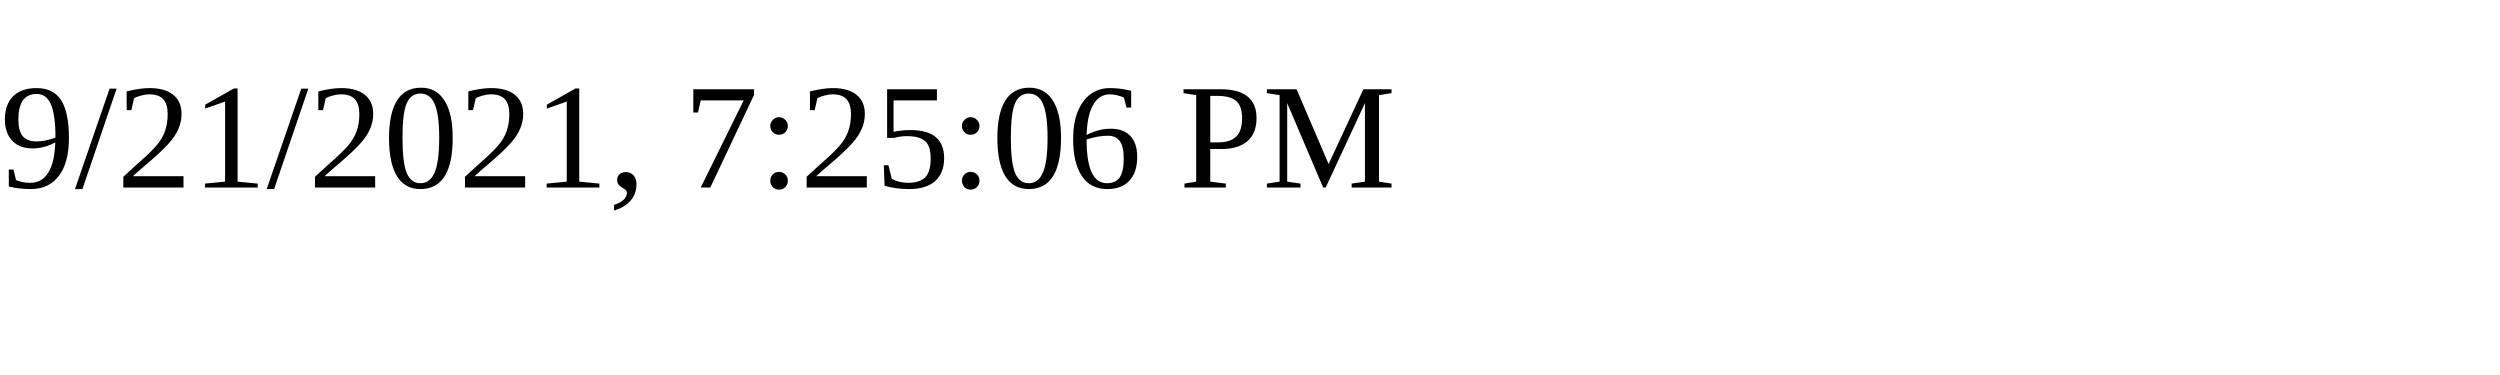
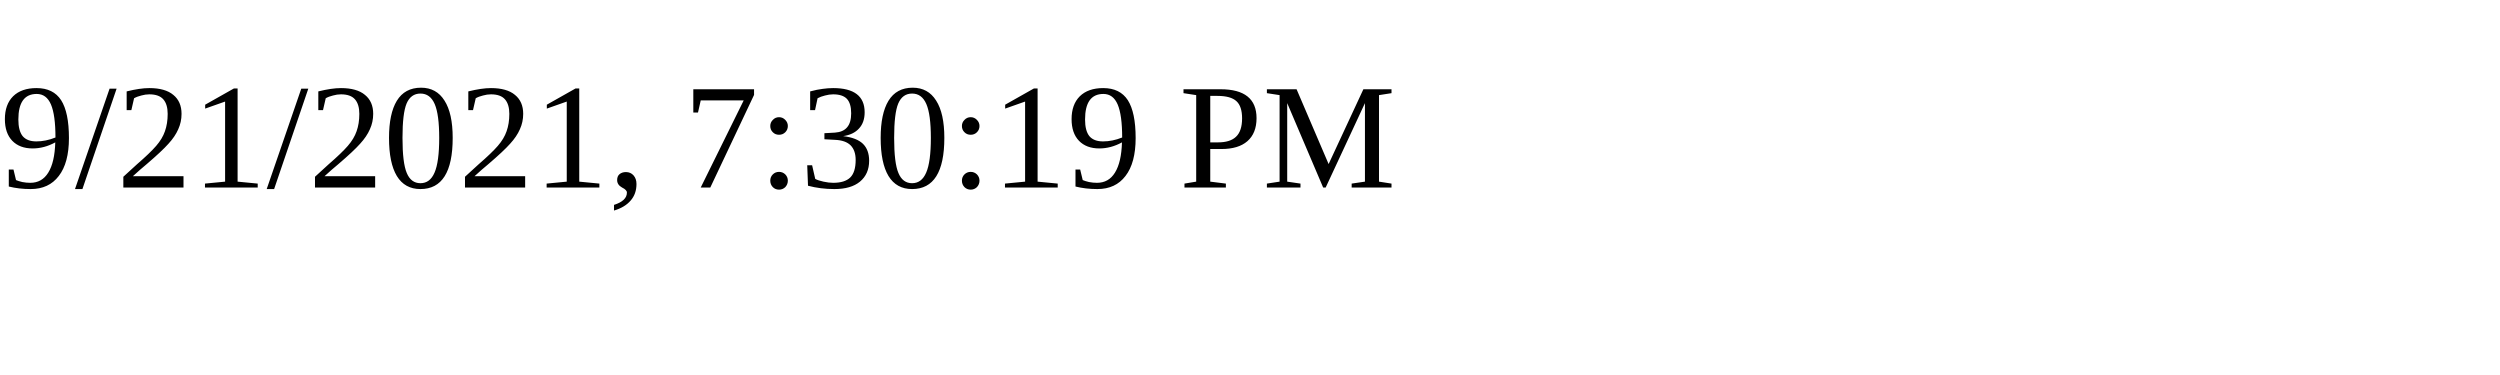
<svg xmlns="http://www.w3.org/2000/svg" height="30" width="200">
-   <text x="0" y="15">9/21/2021, 7:25:06 PM</text>
+   <text x="0" y="15">9/21/2021, 7:30:19 PM</text>
</svg>
